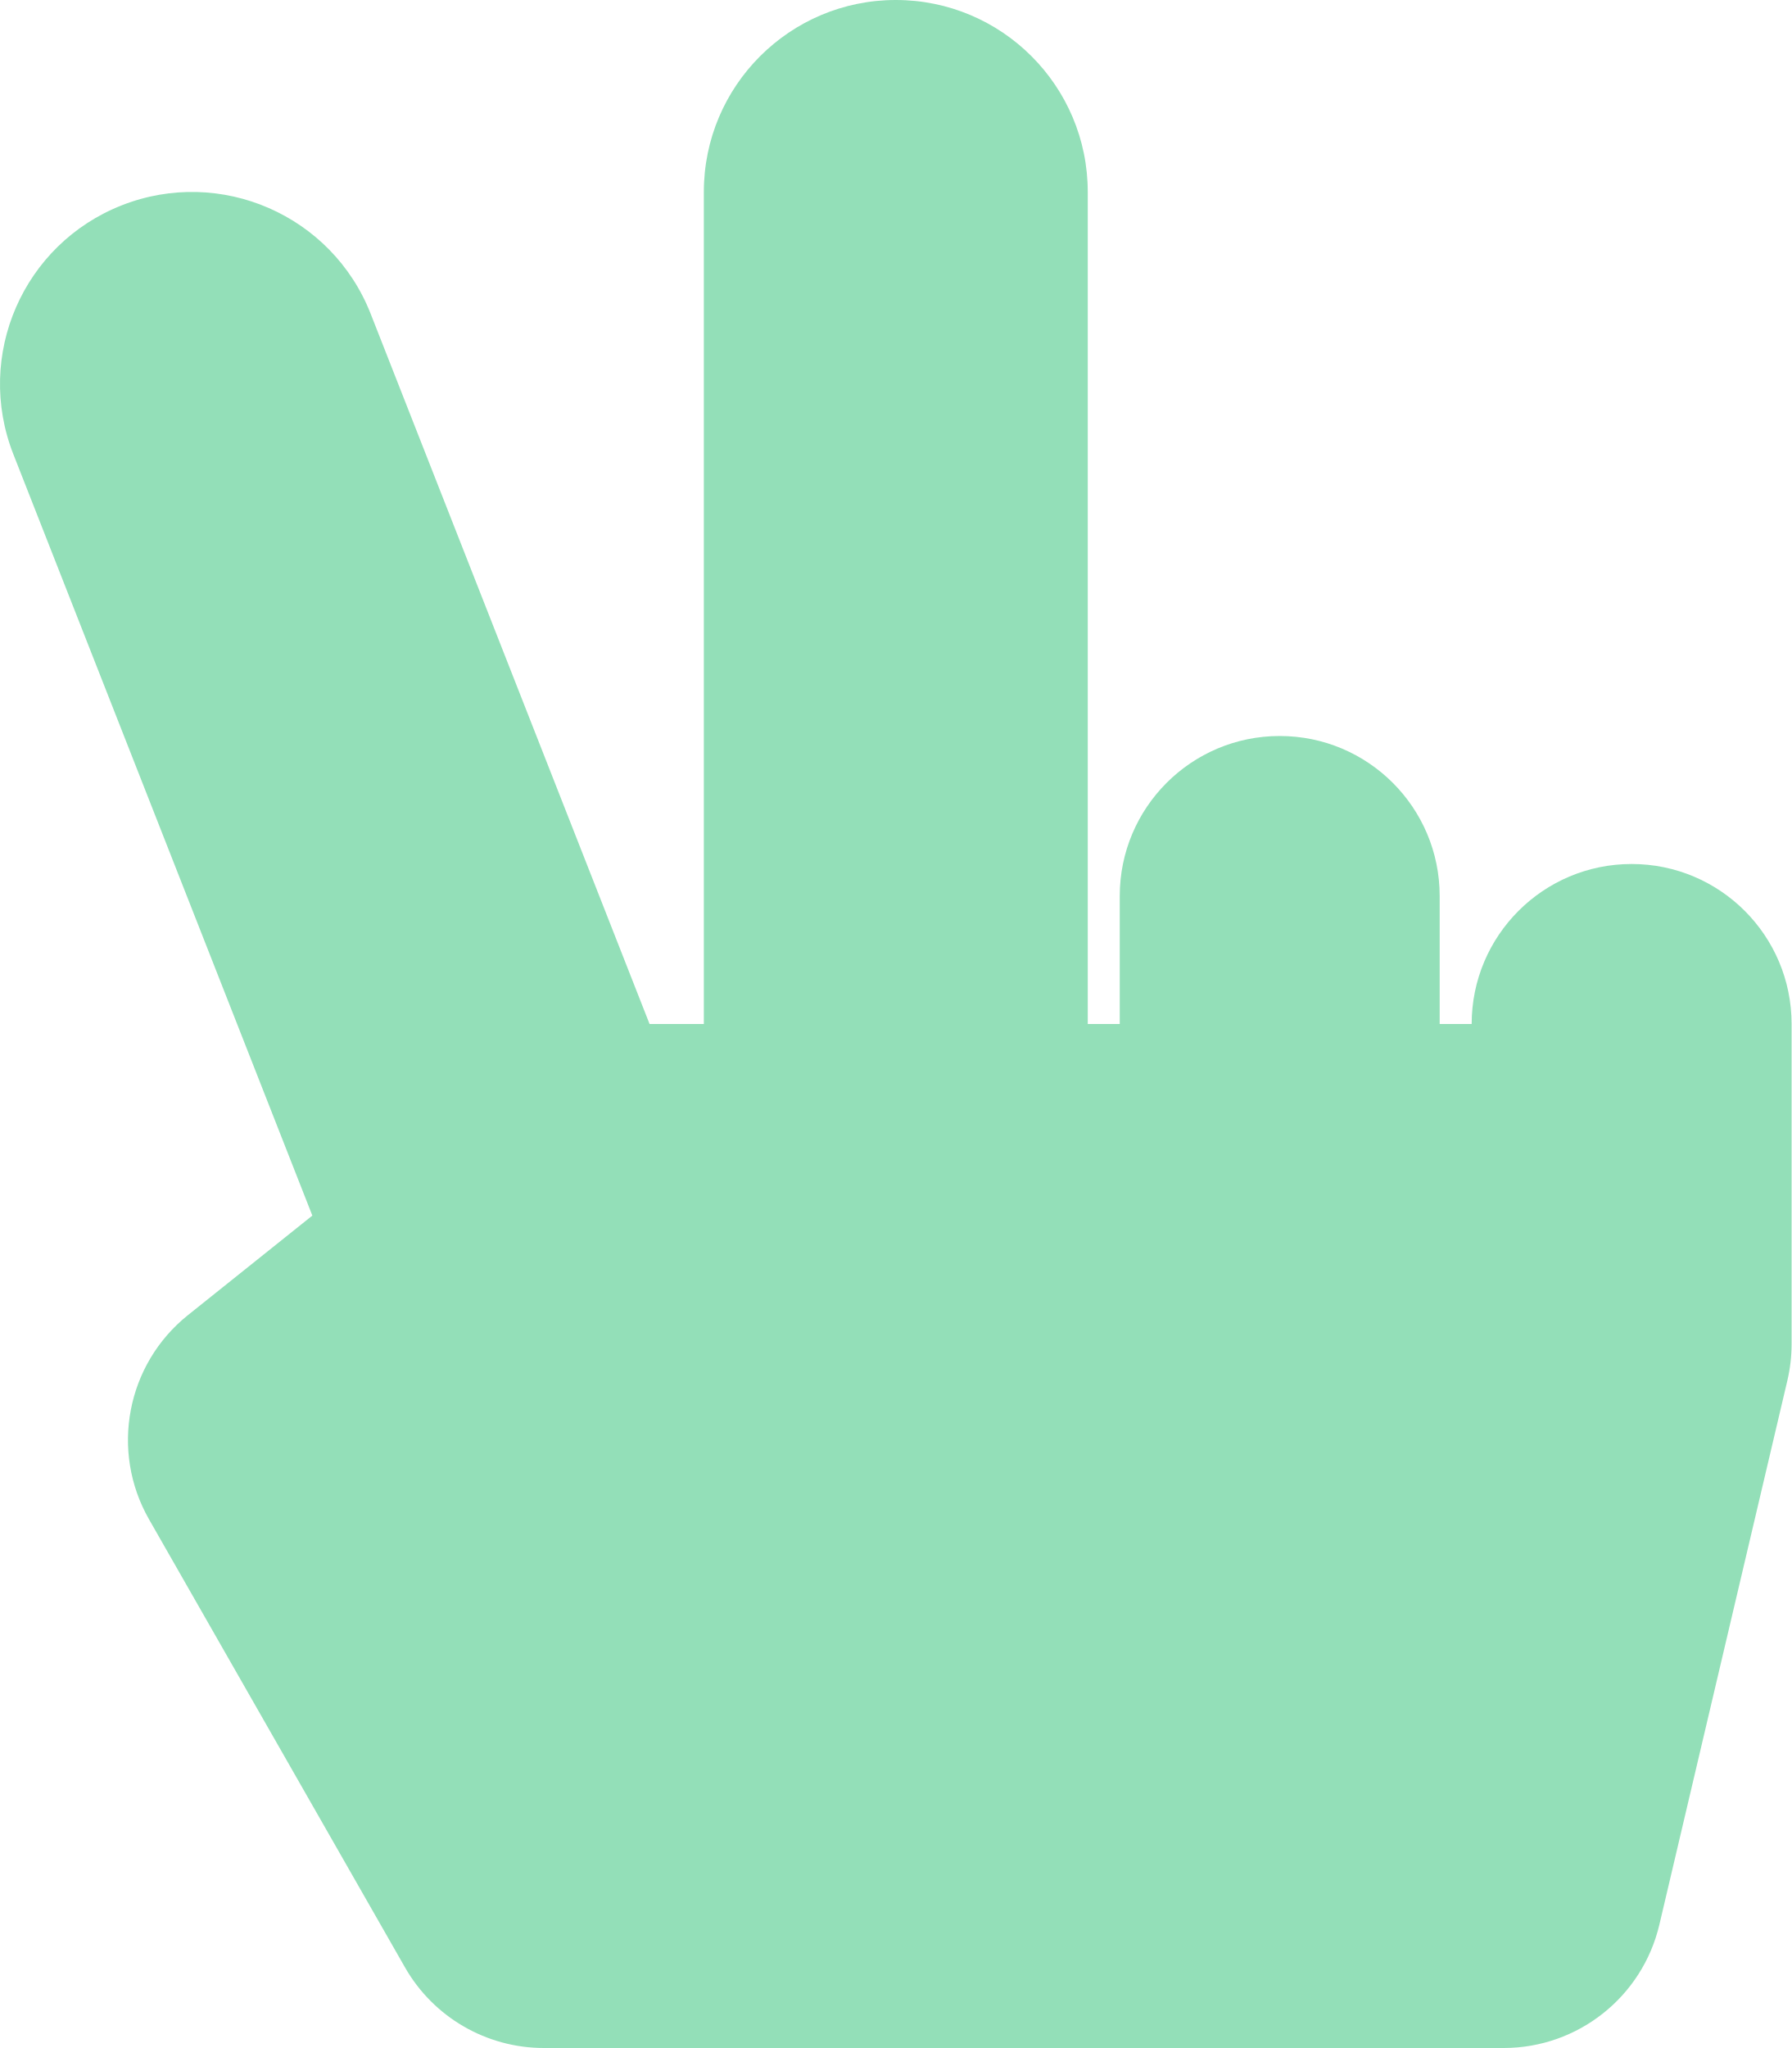
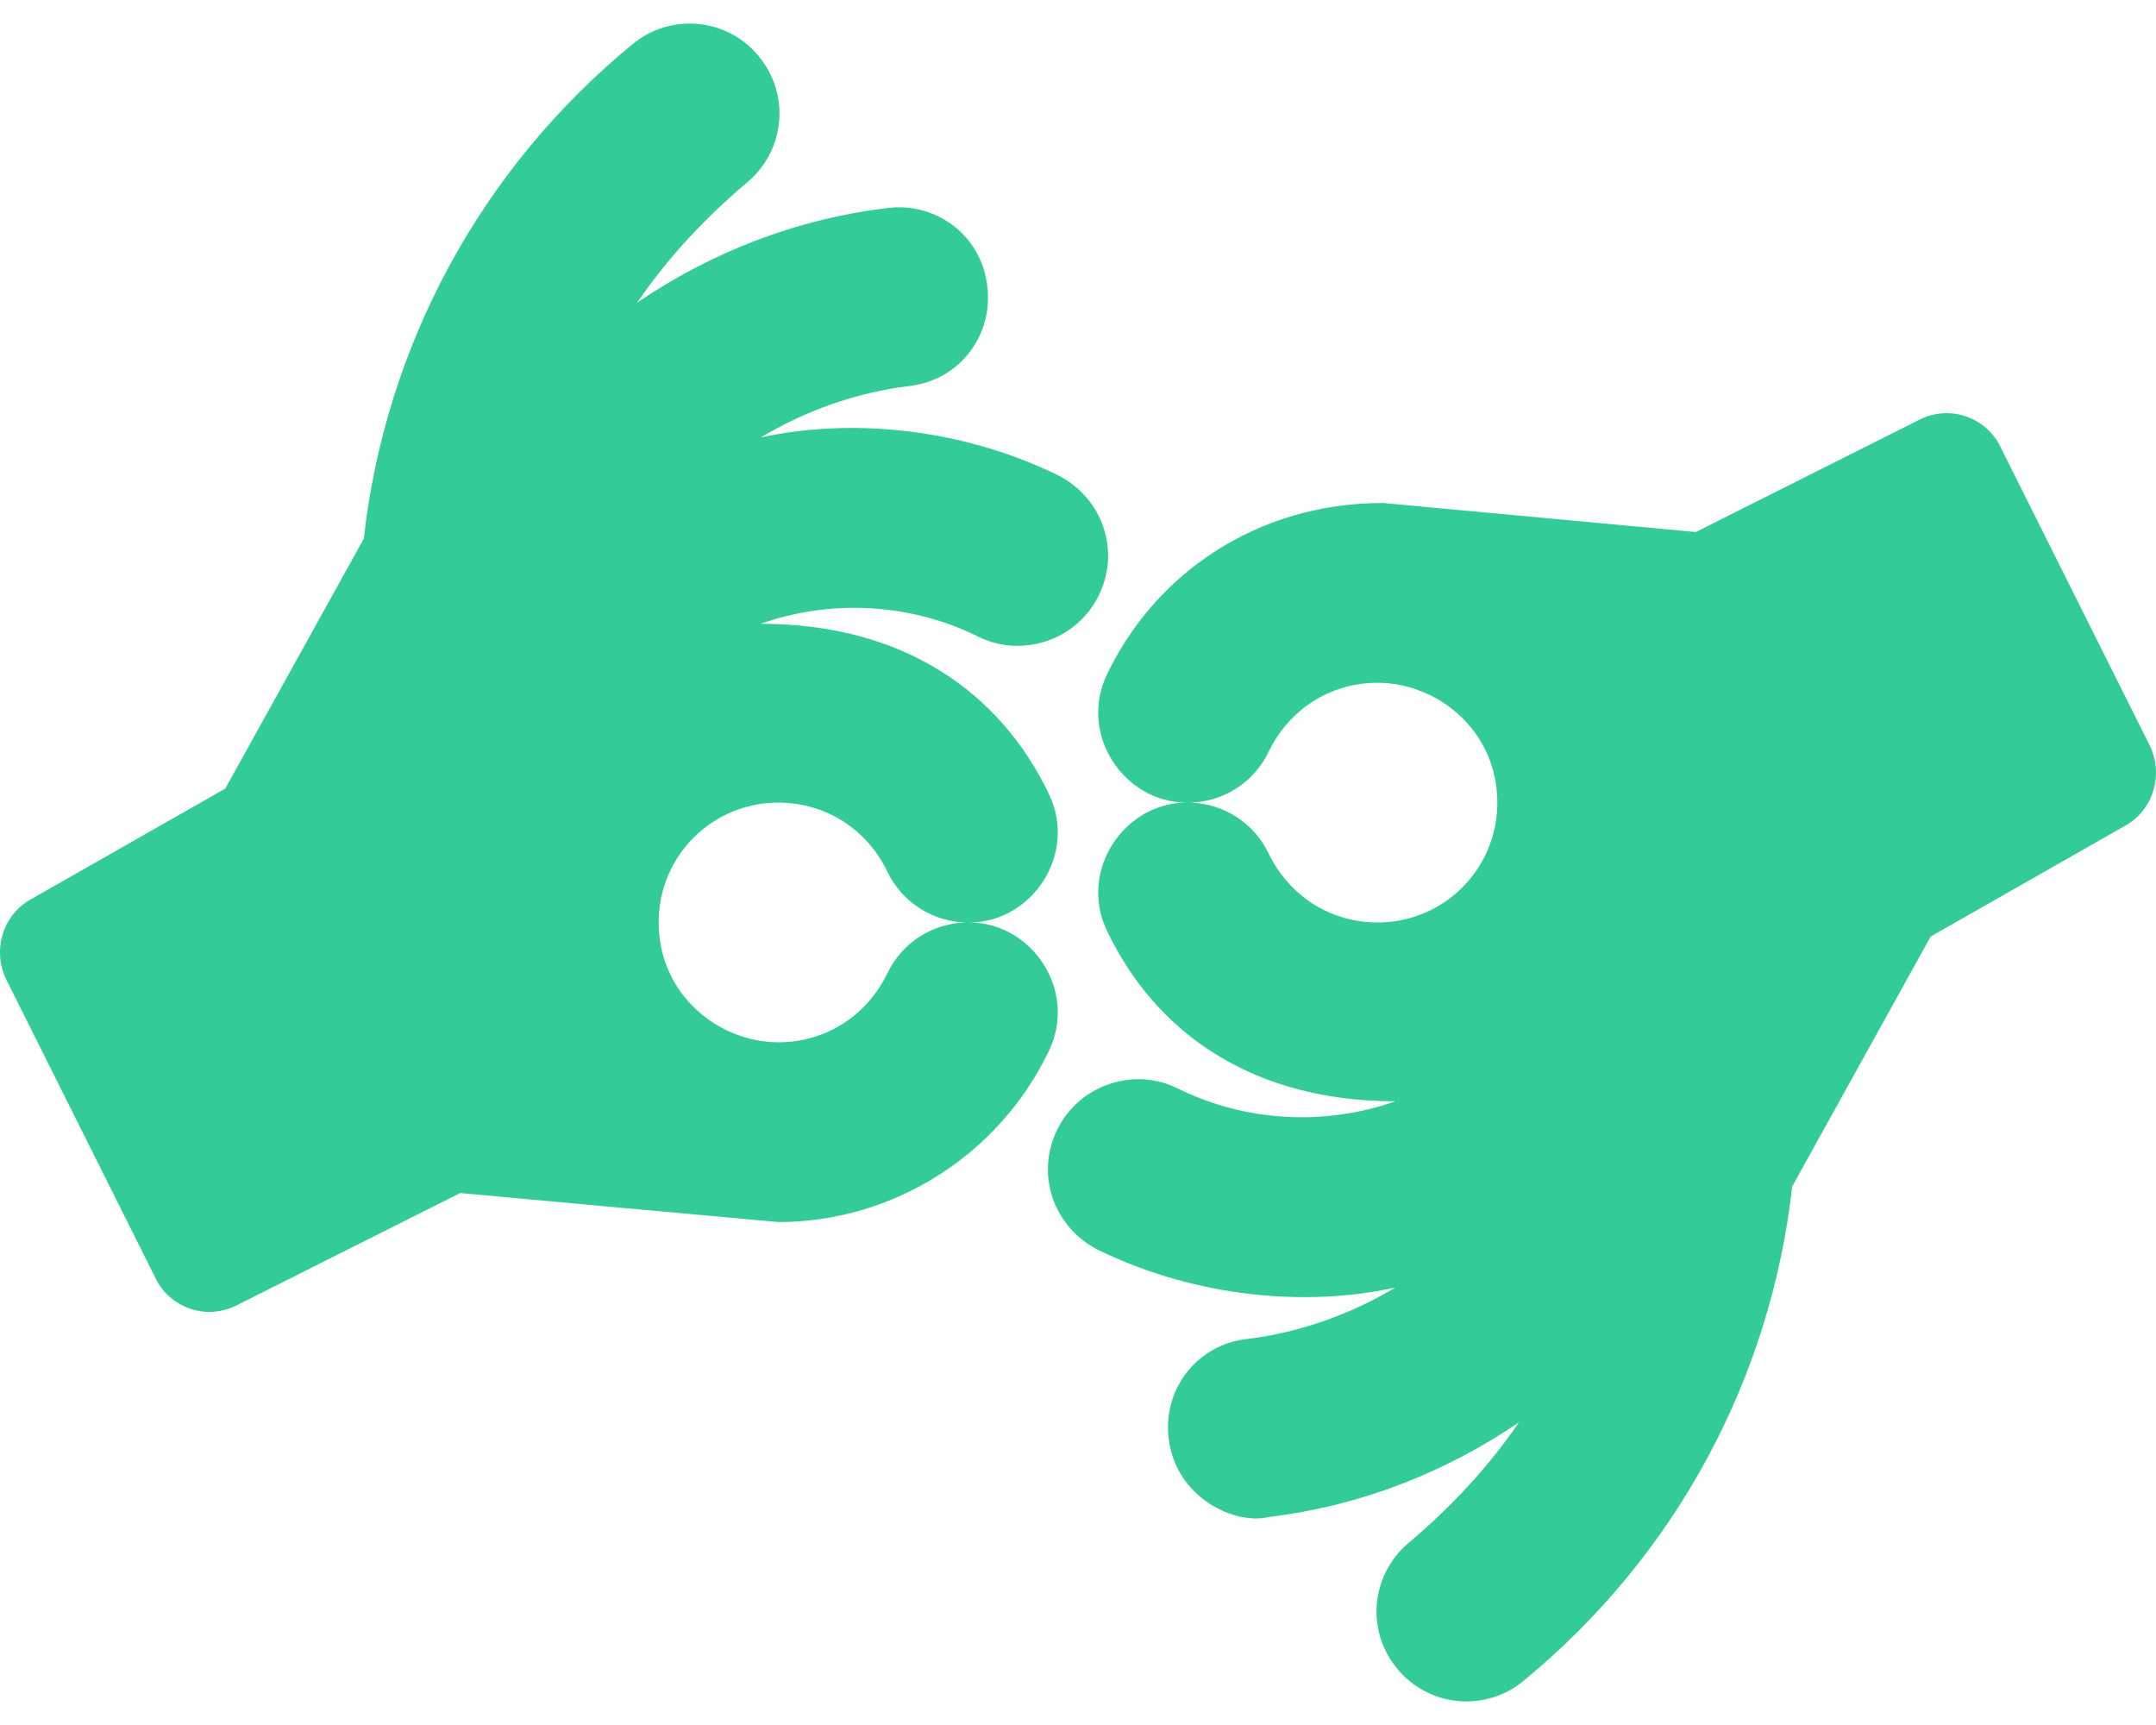
- <svg xmlns="http://www.w3.org/2000/svg" style="fill:#93DFB8;" viewBox="0 0 448 512">
-   <path d="M408 216c-22.092 0-40 17.909-40 40h-8v-32c0-22.091-17.908-40-40-40s-40 17.909-40 40v32h-8V48c0-26.51-21.49-48-48-48s-48 21.49-48 48v208h-13.572L92.688 78.449C82.994 53.774 55.134 41.63 30.461 51.324 5.787 61.017-6.356 88.877 3.337 113.551l74.765 190.342-31.09 24.872c-15.381 12.306-19.515 33.978-9.741 51.081l64 112A39.998 39.998 0 0 0 136 512h240c18.562 0 34.686-12.77 38.937-30.838l32-136A39.97 39.97 0 0 0 448 336v-80c0-22.091-17.908-40-40-40z" />
+ <svg xmlns="http://www.w3.org/2000/svg" style="fill:#33CC99;" viewBox="0 0 640 512">
+   <path d="M290.547 189.039c-20.295-10.149-44.147-11.199-64.739-3.89 42.606 0 71.208 20.475 85.578 50.576 8.576 17.899-5.148 38.071-23.617 38.071 18.429 0 32.211 20.136 23.617 38.071-14.725 30.846-46.123 50.854-80.298 50.854-.557 0-94.471-8.615-94.471-8.615l-66.406 33.347c-9.384 4.693-19.815.379-23.895-7.781L1.86 290.747c-4.167-8.615-1.111-18.897 6.946-23.621l58.072-33.069L108 159.861c6.39-57.245 34.731-109.767 79.743-146.726 11.391-9.448 28.341-7.781 37.51 3.613 9.446 11.394 7.78 28.067-3.612 37.516-12.503 10.559-23.618 22.509-32.509 35.57 21.672-14.729 46.679-24.732 74.186-28.067 14.725-1.945 28.063 8.336 29.73 23.065 1.945 14.728-8.336 28.067-23.062 29.734-16.116 1.945-31.12 7.503-44.178 15.284 26.114-5.713 58.712-3.138 88.079 11.115 13.336 6.669 18.893 22.509 12.224 35.848-6.389 13.06-22.504 18.617-35.564 12.226zm-27.229 69.472c-6.112-12.505-18.338-20.286-32.231-20.286a35.46 35.46 0 0 0-35.565 35.57c0 21.428 17.808 35.57 35.565 35.57 13.893 0 26.119-7.781 32.231-20.286 4.446-9.449 13.614-15.006 23.339-15.284-9.725-.277-18.893-5.835-23.339-15.284zm374.821-37.237c4.168 8.615 1.111 18.897-6.946 23.621l-58.071 33.069L532 352.16c-6.39 57.245-34.731 109.767-79.743 146.726-10.932 9.112-27.799 8.144-37.51-3.613-9.446-11.394-7.78-28.067 3.613-37.516 12.503-10.559 23.617-22.509 32.508-35.57-21.672 14.729-46.679 24.732-74.186 28.067-10.021 2.506-27.552-5.643-29.73-23.065-1.945-14.728 8.336-28.067 23.062-29.734 16.116-1.946 31.12-7.503 44.178-15.284-26.114 5.713-58.712 3.138-88.079-11.115-13.336-6.669-18.893-22.509-12.224-35.848 6.389-13.061 22.505-18.619 35.565-12.227 20.295 10.149 44.147 11.199 64.739 3.89-42.606 0-71.208-20.475-85.578-50.576-8.576-17.899 5.148-38.071 23.617-38.071-18.429 0-32.211-20.136-23.617-38.071 14.033-29.396 44.039-50.887 81.966-50.854l92.803 8.615 66.406-33.347c9.408-4.704 19.828-.354 23.894 7.781l44.455 88.926zm-229.227-18.618c-13.893 0-26.119 7.781-32.231 20.286-4.446 9.449-13.614 15.006-23.339 15.284 9.725.278 18.893 5.836 23.339 15.284 6.112 12.505 18.338 20.286 32.231 20.286a35.46 35.46 0 0 0 35.565-35.57c0-21.429-17.808-35.57-35.565-35.57z" />
</svg>
